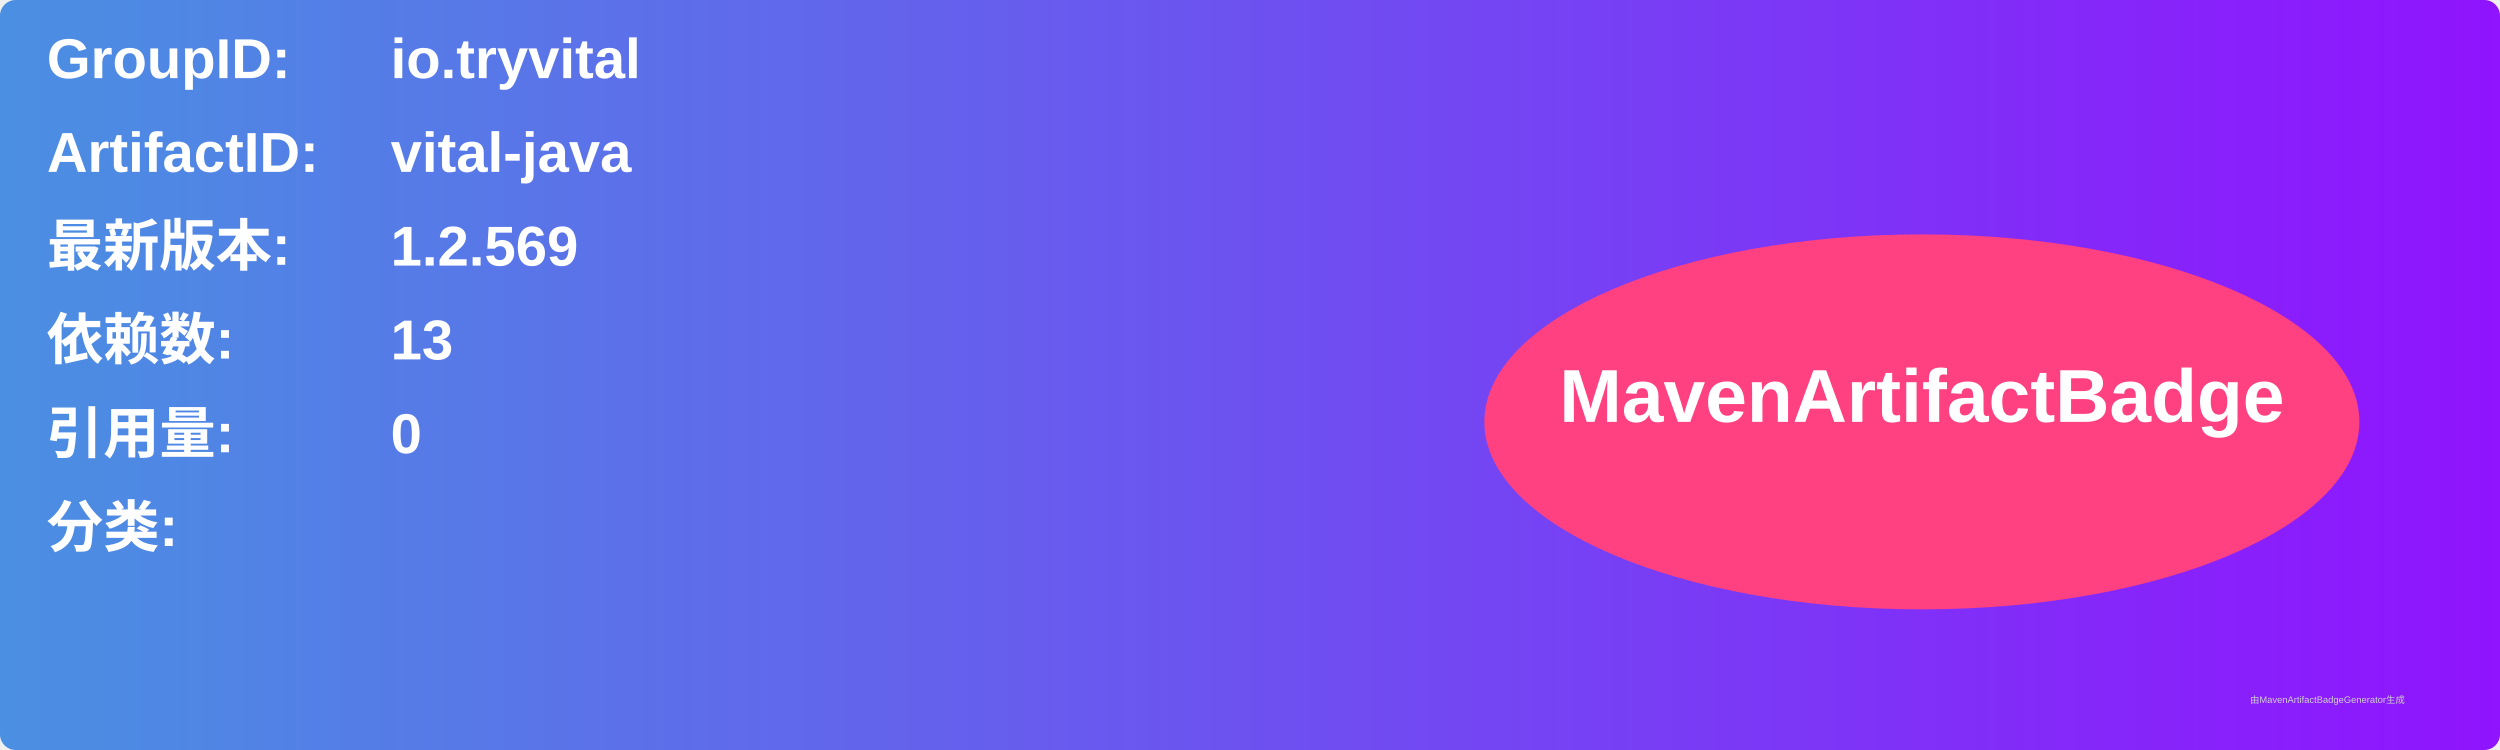
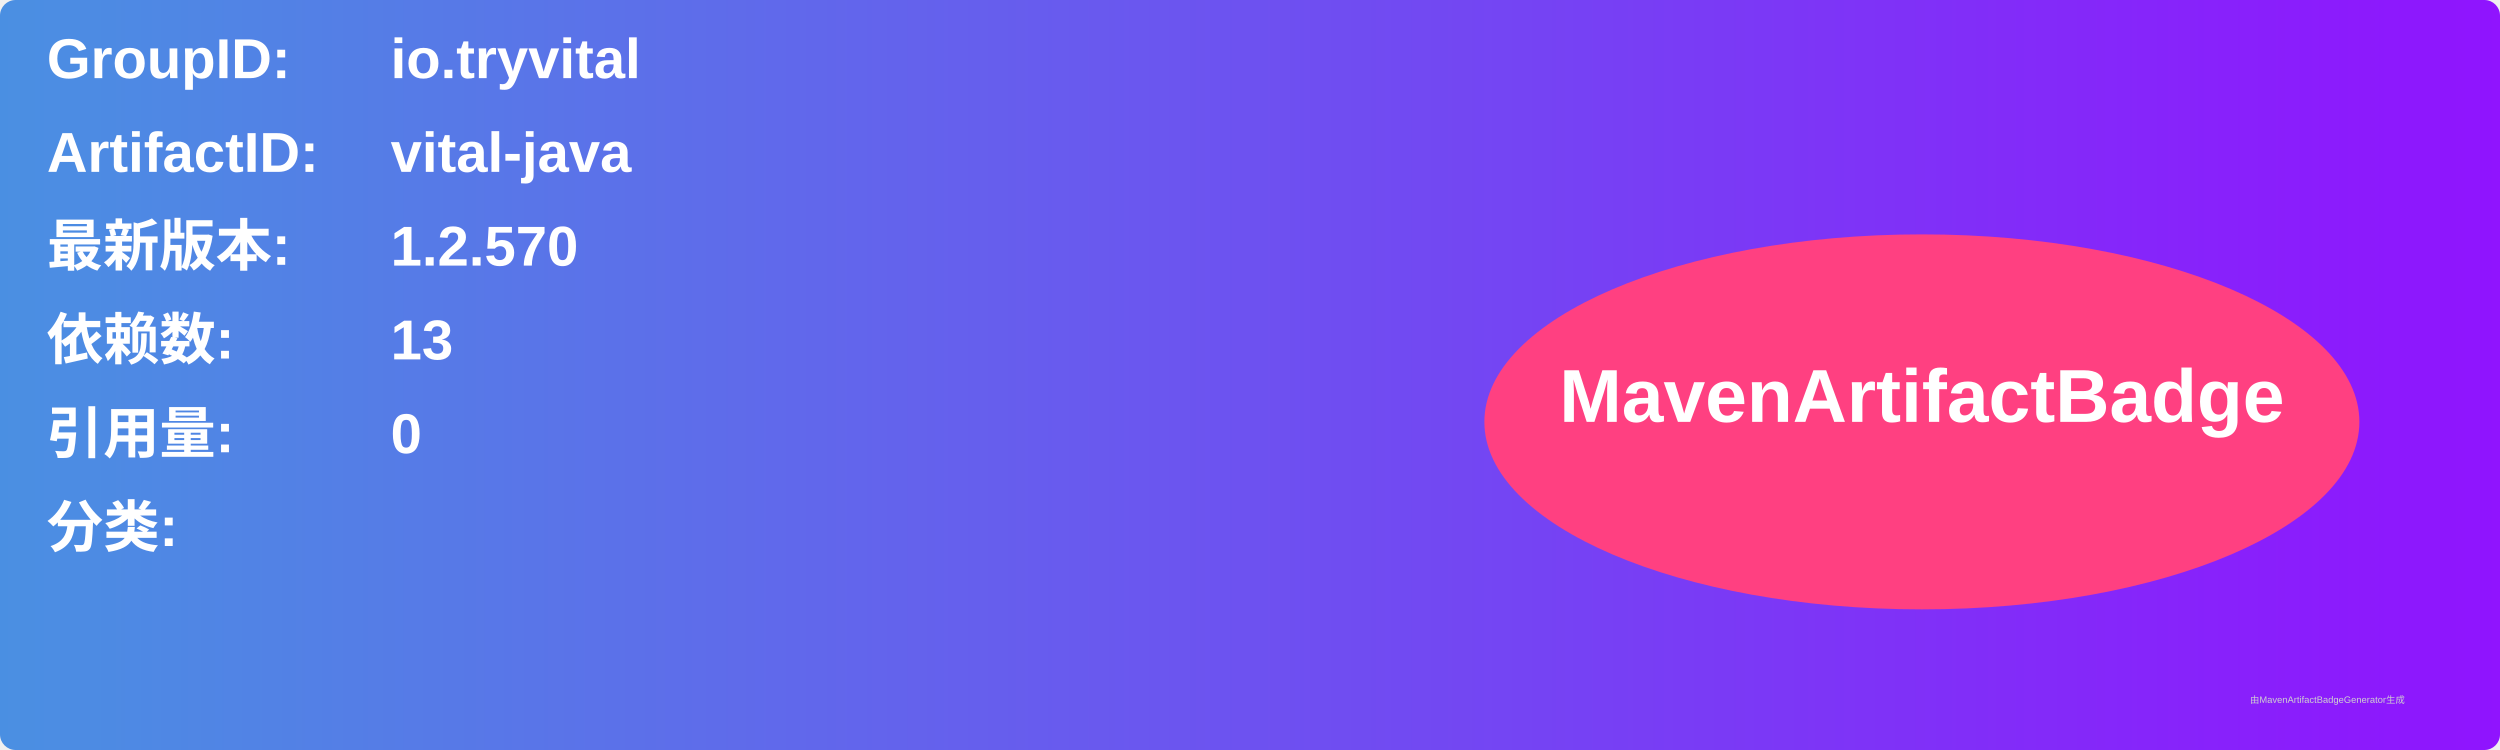
<svg xmlns="http://www.w3.org/2000/svg" width="800" height="240" viewBox="0 0 800 240">
  <linearGradient id="grad" x1="0%" y1="0%" x2="100%" y2="0%">
    <stop offset="0%" stop-color="#4a90e2" />
    <stop offset="100%" stop-color="#9013fe" />
  </linearGradient>
  <rect width="100%" height="100%" rx="5" ry="5" fill="url(#grad)" />
  <g transform="translate(15, 15)">
    <text x="0" y="10" font-family="Arial" font-size="18" fill="white" font-weight="bold" width="260">GroupID:</text>
    <text x="110" y="10" font-family="Arial" font-size="18" fill="white" font-weight="bold" width="460">io.tryvital</text>
    <text x="0" y="40" font-family="Arial" font-size="18" fill="white" font-weight="bold" width="260">ArtifactID:</text>
    <text x="110" y="40" font-family="Arial" font-size="18" fill="white" font-weight="bold" width="460">vital-java</text>
    <text x="0" y="70" font-family="Arial" font-size="18" fill="white" font-weight="bold">最新版本:</text>
    <text x="110" y="70" font-family="Arial" font-size="18" fill="white" font-weight="bold">
-       <tspan font-weight="bold">1.2.569</tspan>
+       <tspan font-weight="bold">1.2.570</tspan>
    </text>
    <text x="0" y="100" font-family="Arial" font-size="18" fill="white" font-weight="bold">依赖数: </text>
    <text x="110" y="100" font-family="Arial" font-size="18" fill="white">
      <tspan font-weight="bold">13</tspan>
    </text>
    <text x="0" y="130" font-family="Arial" font-size="18" fill="white" font-weight="bold">引用量: </text>
    <text x="110" y="130" font-family="Arial" font-size="18" fill="white">
      <tspan font-weight="bold">0</tspan>
    </text>
    <text x="0" y="160" font-family="Arial" font-size="18" fill="white" font-weight="bold">分类:</text>
    <text x="10" y="190" font-family="Arial" font-size="10" fill="white">
      <tspan font-weight="bold" />
    </text>
    <ellipse cx="600" cy="120" rx="140" ry="60" fill="#ff4081" />
    <text x="600" y="120" text-anchor="middle" font-family="Arial" font-size="24" fill="white" font-weight="bold">MavenArtifactBadge</text>
  </g>
  <text x="720" y="225" font-family="Arial" font-size="3" fill="#d0d0d0">由MavenArtifactBadgeGenerator生成</text>
</svg>
